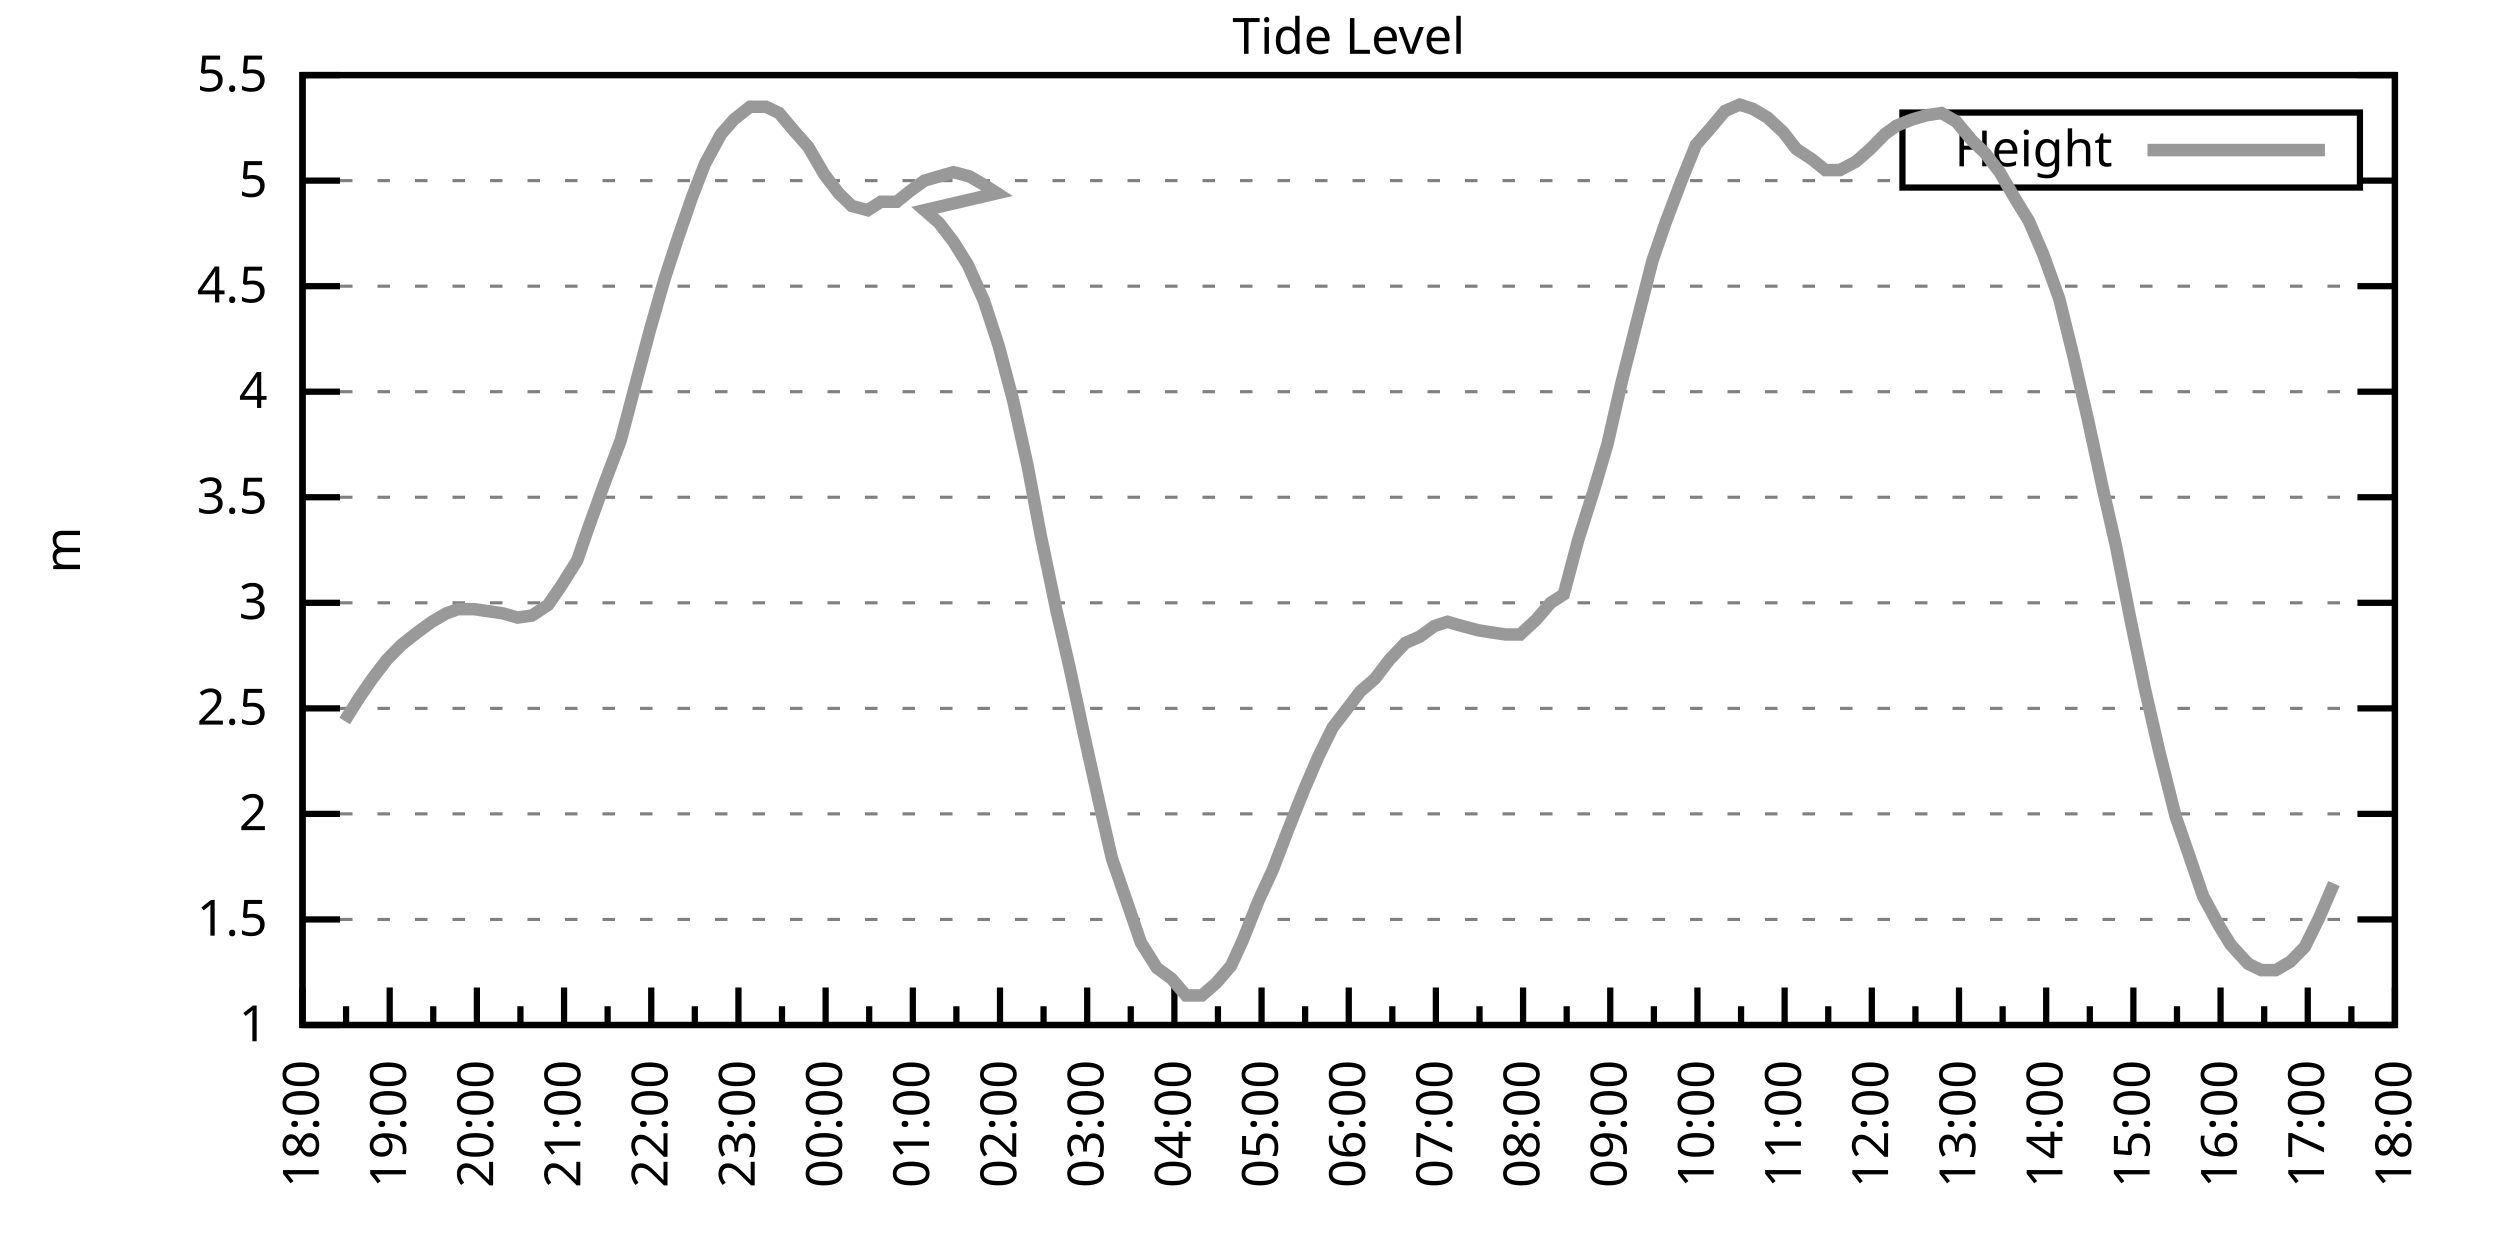
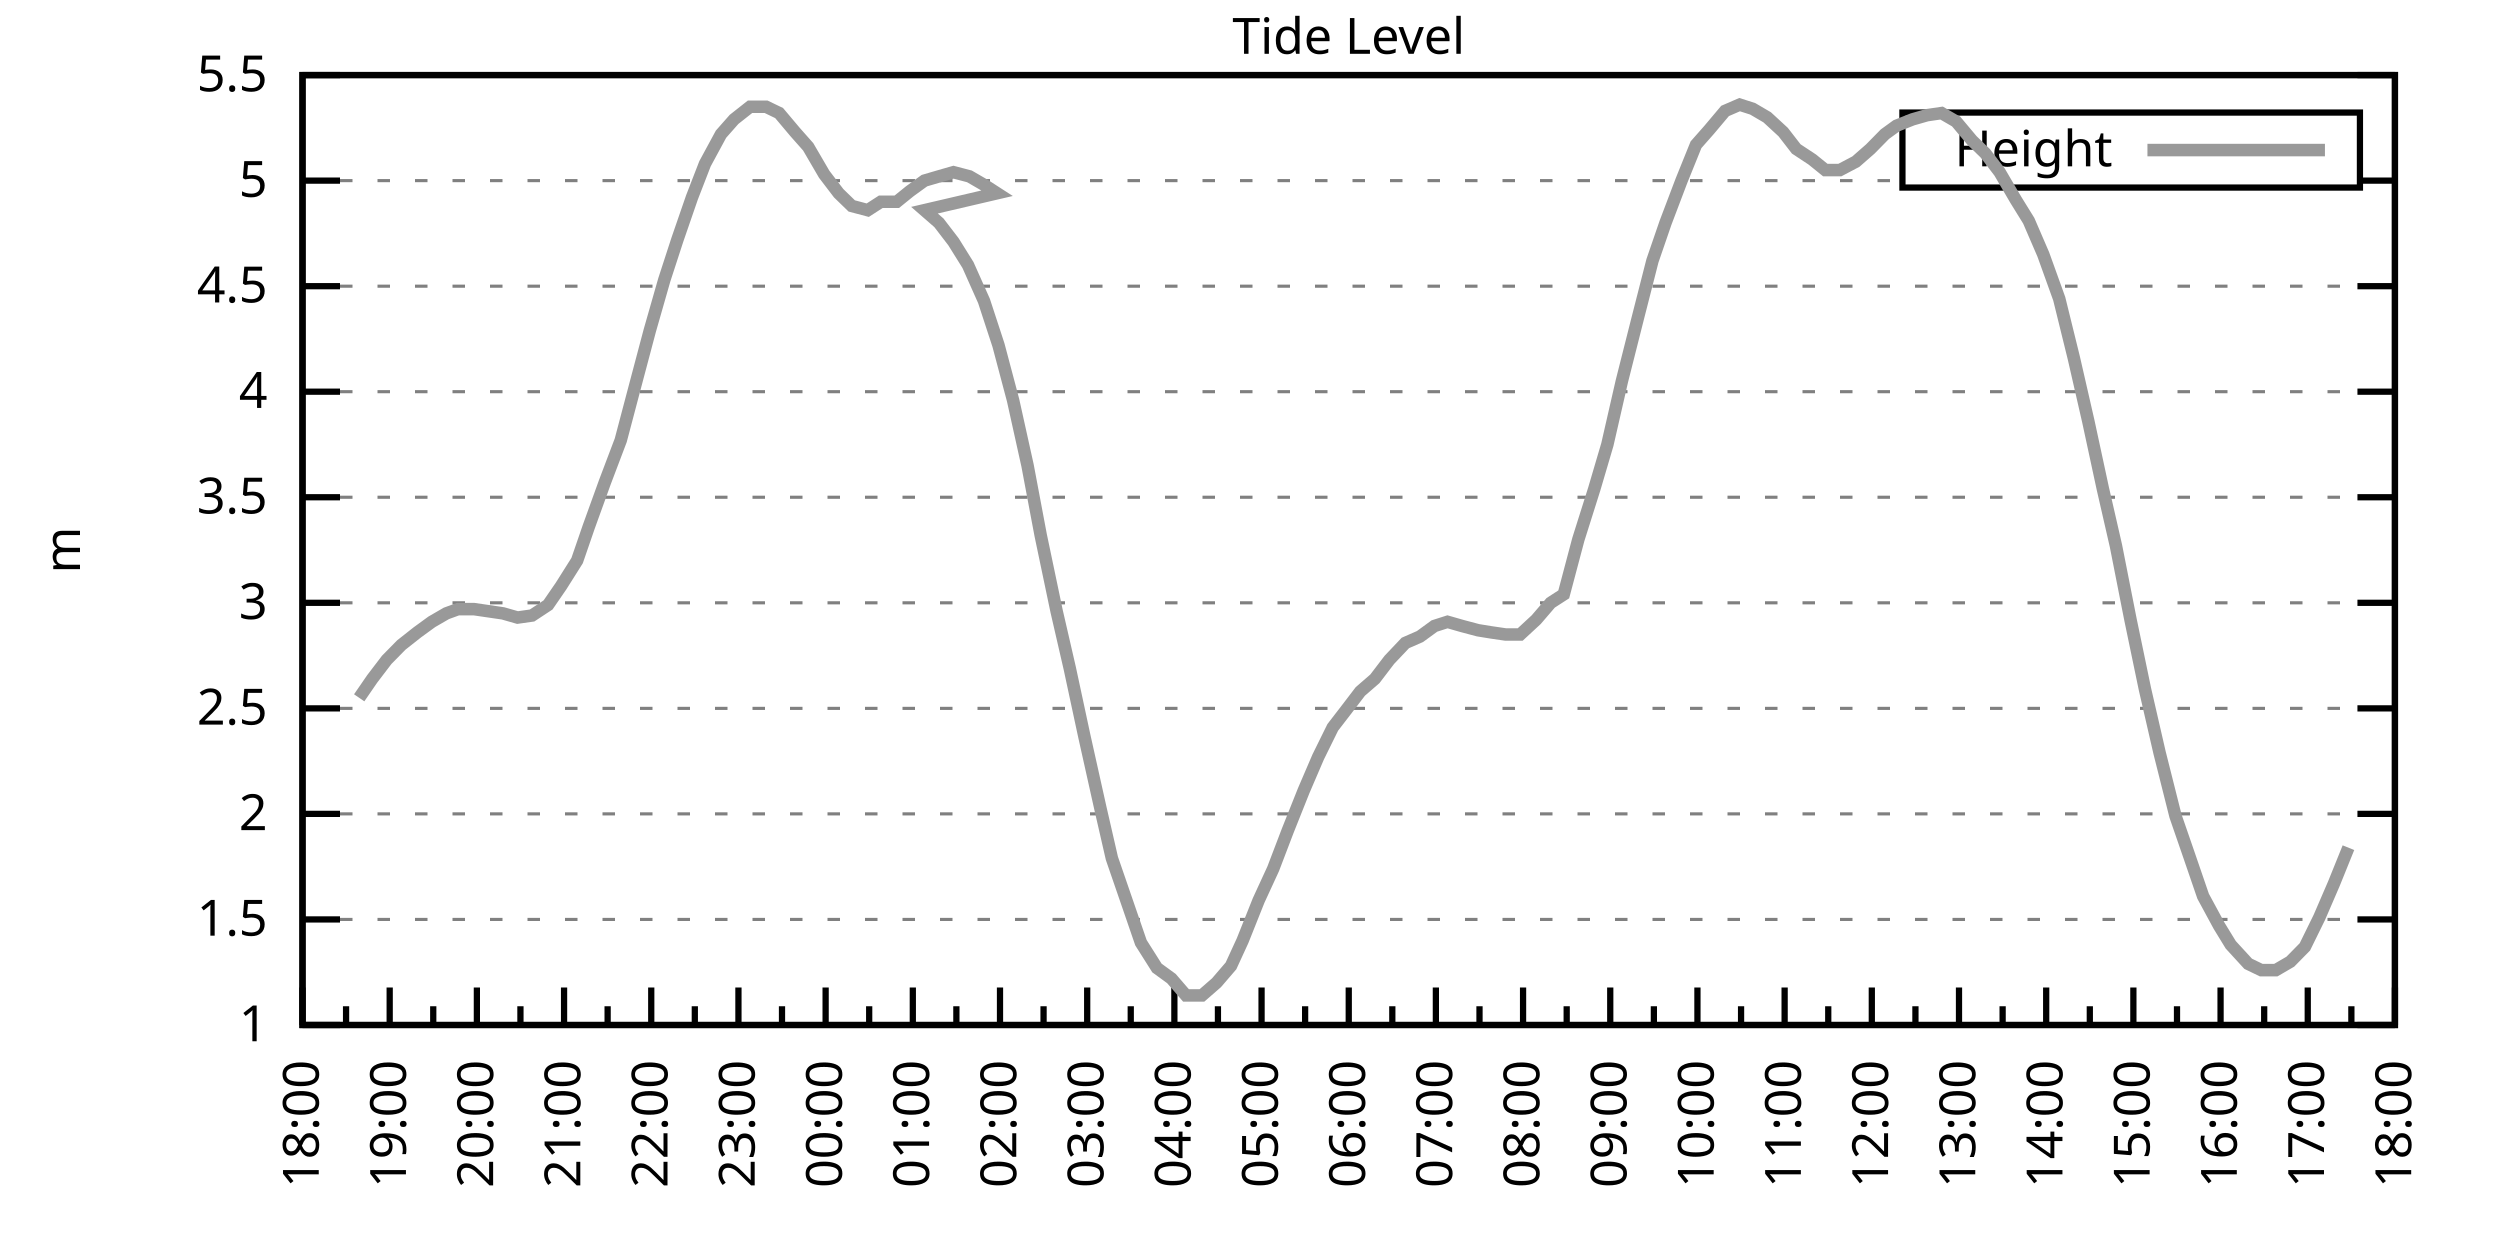
<svg xmlns="http://www.w3.org/2000/svg" xmlns:xlink="http://www.w3.org/1999/xlink" width="400" height="200" viewBox="0 0 400 200">
  <g id="gnuplot_canvas">
    <rect x="0" y="0" width="400" height="200" fill="none" />
    <defs>
      <circle id="gpDot" r="0.5" stroke-width="0.5" stroke="currentColor" />
      <path id="gpPt0" stroke-width="0.333" stroke="currentColor" d="M-1,0 h2 M0,-1 v2" />
      <path id="gpPt1" stroke-width="0.333" stroke="currentColor" d="M-1,-1 L1,1 M1,-1 L-1,1" />
      <path id="gpPt2" stroke-width="0.333" stroke="currentColor" d="M-1,0 L1,0 M0,-1 L0,1 M-1,-1 L1,1 M-1,1 L1,-1" />
      <rect id="gpPt3" stroke-width="0.333" stroke="currentColor" x="-1" y="-1" width="2" height="2" />
      <rect id="gpPt4" stroke-width="0.333" stroke="currentColor" fill="currentColor" x="-1" y="-1" width="2" height="2" />
      <circle id="gpPt5" stroke-width="0.333" stroke="currentColor" cx="0" cy="0" r="1" />
      <use xlink:href="#gpPt5" id="gpPt6" fill="currentColor" stroke="none" />
      <path id="gpPt7" stroke-width="0.333" stroke="currentColor" d="M0,-1.33 L-1.33,0.67 L1.33,0.67 z" />
      <use xlink:href="#gpPt7" id="gpPt8" fill="currentColor" stroke="none" />
      <use xlink:href="#gpPt7" id="gpPt9" stroke="currentColor" transform="rotate(180)" />
      <use xlink:href="#gpPt9" id="gpPt10" fill="currentColor" stroke="none" />
      <use xlink:href="#gpPt3" id="gpPt11" stroke="currentColor" transform="rotate(45)" />
      <use xlink:href="#gpPt11" id="gpPt12" fill="currentColor" stroke="none" />
      <path id="gpPt13" stroke-width="0.333" stroke="currentColor" d="M0,1.330 L1.265,0.411 L0.782,-1.067 L-0.782,-1.076 L-1.265,0.411 z" />
      <use xlink:href="#gpPt13" id="gpPt14" fill="currentColor" stroke="none" />
      <filter id="textbox" filterUnits="objectBoundingBox" x="0" y="0" height="1" width="1">
        <feFlood flood-color="white" flood-opacity="1" result="bgnd" />
        <feComposite in="SourceGraphic" in2="bgnd" operator="atop" />
      </filter>
      <filter id="greybox" filterUnits="objectBoundingBox" x="0" y="0" height="1" width="1">
        <feFlood flood-color="lightgrey" flood-opacity="1" result="grey" />
        <feComposite in="SourceGraphic" in2="grey" operator="atop" />
      </filter>
    </defs>
    <g fill="none" color="white" stroke="currentColor" stroke-width="1.00" stroke-linecap="butt" stroke-linejoin="miter">
</g>
    <g fill="none" color="black" stroke="currentColor" stroke-width="1.00" stroke-linecap="butt" stroke-linejoin="miter">
      <g stroke="none" shape-rendering="crispEdges">
        <polygon fill="rgb(255, 255, 255)" points="48.40,164.00 383.18,164.00 383.18,12.02 48.40,12.02 " />
      </g>
    </g>
    <g fill="none" color="black" stroke="currentColor" stroke-width="1.00" stroke-linecap="butt" stroke-linejoin="miter">
</g>
    <g fill="none" color="black" stroke="black" stroke-width="0.50" stroke-linecap="butt" stroke-linejoin="miter">
</g>
    <g fill="none" color="gray" stroke="currentColor" stroke-width="0.50" stroke-linecap="butt" stroke-linejoin="miter">
      <path stroke="gray" stroke-dasharray="2,4" class="gridline" d="M48.40,164.00 L383.19,164.00  " />
    </g>
    <g fill="none" color="gray" stroke="gray" stroke-width="1.00" stroke-linecap="butt" stroke-linejoin="miter">
</g>
    <g fill="none" color="black" stroke="currentColor" stroke-width="1.00" stroke-linecap="butt" stroke-linejoin="miter">
      <path stroke="black" d="M48.40,164.00 L54.40,164.00 M383.19,164.00 L377.19,164.00  " />
      <g transform="translate(42.80,166.60)" stroke="none" fill="black" font-family="Sans" font-size="8.00" text-anchor="end">
        <text>
          <tspan font-family="Sans"> 1</tspan>
        </text>
      </g>
    </g>
    <g fill="none" color="black" stroke="currentColor" stroke-width="1.00" stroke-linecap="butt" stroke-linejoin="miter">
</g>
    <g fill="none" color="black" stroke="black" stroke-width="0.50" stroke-linecap="butt" stroke-linejoin="miter">
</g>
    <g fill="none" color="gray" stroke="currentColor" stroke-width="0.50" stroke-linecap="butt" stroke-linejoin="miter">
      <path stroke="gray" stroke-dasharray="2,4" class="gridline" d="M48.40,147.11 L383.19,147.11  " />
    </g>
    <g fill="none" color="gray" stroke="gray" stroke-width="1.00" stroke-linecap="butt" stroke-linejoin="miter">
</g>
    <g fill="none" color="black" stroke="currentColor" stroke-width="1.00" stroke-linecap="butt" stroke-linejoin="miter">
      <path stroke="black" d="M48.40,147.11 L54.40,147.11 M383.19,147.11 L377.19,147.11  " />
      <g transform="translate(42.80,149.71)" stroke="none" fill="black" font-family="Sans" font-size="8.00" text-anchor="end">
        <text>
          <tspan font-family="Sans"> 1.5</tspan>
        </text>
      </g>
    </g>
    <g fill="none" color="black" stroke="currentColor" stroke-width="1.00" stroke-linecap="butt" stroke-linejoin="miter">
</g>
    <g fill="none" color="black" stroke="black" stroke-width="0.50" stroke-linecap="butt" stroke-linejoin="miter">
</g>
    <g fill="none" color="gray" stroke="currentColor" stroke-width="0.50" stroke-linecap="butt" stroke-linejoin="miter">
      <path stroke="gray" stroke-dasharray="2,4" class="gridline" d="M48.40,130.22 L383.19,130.22  " />
    </g>
    <g fill="none" color="gray" stroke="gray" stroke-width="1.00" stroke-linecap="butt" stroke-linejoin="miter">
</g>
    <g fill="none" color="black" stroke="currentColor" stroke-width="1.00" stroke-linecap="butt" stroke-linejoin="miter">
      <path stroke="black" d="M48.40,130.22 L54.40,130.22 M383.19,130.22 L377.19,130.22  " />
      <g transform="translate(42.80,132.82)" stroke="none" fill="black" font-family="Sans" font-size="8.00" text-anchor="end">
        <text>
          <tspan font-family="Sans"> 2</tspan>
        </text>
      </g>
    </g>
    <g fill="none" color="black" stroke="currentColor" stroke-width="1.00" stroke-linecap="butt" stroke-linejoin="miter">
</g>
    <g fill="none" color="black" stroke="black" stroke-width="0.50" stroke-linecap="butt" stroke-linejoin="miter">
</g>
    <g fill="none" color="gray" stroke="currentColor" stroke-width="0.50" stroke-linecap="butt" stroke-linejoin="miter">
      <path stroke="gray" stroke-dasharray="2,4" class="gridline" d="M48.40,113.34 L383.19,113.34  " />
    </g>
    <g fill="none" color="gray" stroke="gray" stroke-width="1.00" stroke-linecap="butt" stroke-linejoin="miter">
</g>
    <g fill="none" color="black" stroke="currentColor" stroke-width="1.00" stroke-linecap="butt" stroke-linejoin="miter">
      <path stroke="black" d="M48.40,113.34 L54.40,113.34 M383.19,113.34 L377.19,113.34  " />
      <g transform="translate(42.80,115.94)" stroke="none" fill="black" font-family="Sans" font-size="8.00" text-anchor="end">
        <text>
          <tspan font-family="Sans"> 2.5</tspan>
        </text>
      </g>
    </g>
    <g fill="none" color="black" stroke="currentColor" stroke-width="1.00" stroke-linecap="butt" stroke-linejoin="miter">
</g>
    <g fill="none" color="black" stroke="black" stroke-width="0.50" stroke-linecap="butt" stroke-linejoin="miter">
</g>
    <g fill="none" color="gray" stroke="currentColor" stroke-width="0.50" stroke-linecap="butt" stroke-linejoin="miter">
      <path stroke="gray" stroke-dasharray="2,4" class="gridline" d="M48.40,96.45 L383.19,96.45  " />
    </g>
    <g fill="none" color="gray" stroke="gray" stroke-width="1.00" stroke-linecap="butt" stroke-linejoin="miter">
</g>
    <g fill="none" color="black" stroke="currentColor" stroke-width="1.00" stroke-linecap="butt" stroke-linejoin="miter">
      <path stroke="black" d="M48.40,96.45 L54.40,96.45 M383.19,96.45 L377.19,96.45  " />
      <g transform="translate(42.80,99.05)" stroke="none" fill="black" font-family="Sans" font-size="8.00" text-anchor="end">
        <text>
          <tspan font-family="Sans"> 3</tspan>
        </text>
      </g>
    </g>
    <g fill="none" color="black" stroke="currentColor" stroke-width="1.00" stroke-linecap="butt" stroke-linejoin="miter">
</g>
    <g fill="none" color="black" stroke="black" stroke-width="0.50" stroke-linecap="butt" stroke-linejoin="miter">
</g>
    <g fill="none" color="gray" stroke="currentColor" stroke-width="0.50" stroke-linecap="butt" stroke-linejoin="miter">
      <path stroke="gray" stroke-dasharray="2,4" class="gridline" d="M48.40,79.56 L383.19,79.56  " />
    </g>
    <g fill="none" color="gray" stroke="gray" stroke-width="1.00" stroke-linecap="butt" stroke-linejoin="miter">
</g>
    <g fill="none" color="black" stroke="currentColor" stroke-width="1.00" stroke-linecap="butt" stroke-linejoin="miter">
      <path stroke="black" d="M48.40,79.56 L54.40,79.56 M383.19,79.56 L377.19,79.56  " />
      <g transform="translate(42.80,82.16)" stroke="none" fill="black" font-family="Sans" font-size="8.00" text-anchor="end">
        <text>
          <tspan font-family="Sans"> 3.5</tspan>
        </text>
      </g>
    </g>
    <g fill="none" color="black" stroke="currentColor" stroke-width="1.00" stroke-linecap="butt" stroke-linejoin="miter">
</g>
    <g fill="none" color="black" stroke="black" stroke-width="0.50" stroke-linecap="butt" stroke-linejoin="miter">
</g>
    <g fill="none" color="gray" stroke="currentColor" stroke-width="0.50" stroke-linecap="butt" stroke-linejoin="miter">
      <path stroke="gray" stroke-dasharray="2,4" class="gridline" d="M48.40,62.67 L383.19,62.67  " />
    </g>
    <g fill="none" color="gray" stroke="gray" stroke-width="1.00" stroke-linecap="butt" stroke-linejoin="miter">
</g>
    <g fill="none" color="black" stroke="currentColor" stroke-width="1.00" stroke-linecap="butt" stroke-linejoin="miter">
      <path stroke="black" d="M48.40,62.67 L54.40,62.67 M383.19,62.67 L377.19,62.67  " />
      <g transform="translate(42.80,65.27)" stroke="none" fill="black" font-family="Sans" font-size="8.00" text-anchor="end">
        <text>
          <tspan font-family="Sans"> 4</tspan>
        </text>
      </g>
    </g>
    <g fill="none" color="black" stroke="currentColor" stroke-width="1.00" stroke-linecap="butt" stroke-linejoin="miter">
</g>
    <g fill="none" color="black" stroke="black" stroke-width="0.50" stroke-linecap="butt" stroke-linejoin="miter">
</g>
    <g fill="none" color="gray" stroke="currentColor" stroke-width="0.50" stroke-linecap="butt" stroke-linejoin="miter">
      <path stroke="gray" stroke-dasharray="2,4" class="gridline" d="M48.40,45.79 L383.19,45.79  " />
    </g>
    <g fill="none" color="gray" stroke="gray" stroke-width="1.00" stroke-linecap="butt" stroke-linejoin="miter">
</g>
    <g fill="none" color="black" stroke="currentColor" stroke-width="1.00" stroke-linecap="butt" stroke-linejoin="miter">
      <path stroke="black" d="M48.40,45.79 L54.40,45.79 M383.19,45.79 L377.19,45.79  " />
      <g transform="translate(42.80,48.39)" stroke="none" fill="black" font-family="Sans" font-size="8.00" text-anchor="end">
        <text>
          <tspan font-family="Sans"> 4.5</tspan>
        </text>
      </g>
    </g>
    <g fill="none" color="black" stroke="currentColor" stroke-width="1.00" stroke-linecap="butt" stroke-linejoin="miter">
</g>
    <g fill="none" color="black" stroke="black" stroke-width="0.50" stroke-linecap="butt" stroke-linejoin="miter">
</g>
    <g fill="none" color="gray" stroke="currentColor" stroke-width="0.50" stroke-linecap="butt" stroke-linejoin="miter">
      <path stroke="gray" stroke-dasharray="2,4" class="gridline" d="M48.40,28.90 L304.39,28.90 M377.59,28.90 L383.19,28.90  " />
    </g>
    <g fill="none" color="gray" stroke="gray" stroke-width="1.00" stroke-linecap="butt" stroke-linejoin="miter">
</g>
    <g fill="none" color="black" stroke="currentColor" stroke-width="1.00" stroke-linecap="butt" stroke-linejoin="miter">
      <path stroke="black" d="M48.40,28.90 L54.40,28.90 M383.19,28.90 L377.19,28.90  " />
      <g transform="translate(42.80,31.50)" stroke="none" fill="black" font-family="Sans" font-size="8.00" text-anchor="end">
        <text>
          <tspan font-family="Sans"> 5</tspan>
        </text>
      </g>
    </g>
    <g fill="none" color="black" stroke="currentColor" stroke-width="1.00" stroke-linecap="butt" stroke-linejoin="miter">
</g>
    <g fill="none" color="black" stroke="black" stroke-width="0.50" stroke-linecap="butt" stroke-linejoin="miter">
</g>
    <g fill="none" color="gray" stroke="currentColor" stroke-width="0.50" stroke-linecap="butt" stroke-linejoin="miter">
      <path stroke="gray" stroke-dasharray="2,4" class="gridline" d="M48.40,12.01 L383.19,12.01  " />
    </g>
    <g fill="none" color="gray" stroke="gray" stroke-width="1.00" stroke-linecap="butt" stroke-linejoin="miter">
</g>
    <g fill="none" color="black" stroke="currentColor" stroke-width="1.00" stroke-linecap="butt" stroke-linejoin="miter">
      <path stroke="black" d="M48.40,12.01 L54.40,12.01 M383.19,12.01 L377.19,12.01  " />
      <g transform="translate(42.80,14.61)" stroke="none" fill="black" font-family="Sans" font-size="8.00" text-anchor="end">
        <text>
          <tspan font-family="Sans"> 5.5</tspan>
        </text>
      </g>
    </g>
    <g fill="none" color="black" stroke="currentColor" stroke-width="1.00" stroke-linecap="butt" stroke-linejoin="miter">
      <path stroke="black" d="M48.40,164.00 L48.40,158.00  " />
      <g transform="translate(51.00,169.60) rotate(270)" stroke="none" fill="black" font-family="Sans" font-size="8.00" text-anchor="end">
        <text>
          <tspan font-family="Sans">18:00</tspan>
        </text>
      </g>
    </g>
    <g fill="none" color="black" stroke="currentColor" stroke-width="1.00" stroke-linecap="butt" stroke-linejoin="miter">
      <path stroke="black" d="M55.37,164.00 L55.37,161.00 M62.35,164.00 L62.35,158.00  " />
      <g transform="translate(64.95,169.60) rotate(270)" stroke="none" fill="black" font-family="Sans" font-size="8.00" text-anchor="end">
        <text>
          <tspan font-family="Sans">19:00</tspan>
        </text>
      </g>
    </g>
    <g fill="none" color="black" stroke="currentColor" stroke-width="1.00" stroke-linecap="butt" stroke-linejoin="miter">
      <path stroke="black" d="M69.32,164.00 L69.32,161.00 M76.30,164.00 L76.30,158.00  " />
      <g transform="translate(78.90,169.60) rotate(270)" stroke="none" fill="black" font-family="Sans" font-size="8.00" text-anchor="end">
        <text>
          <tspan font-family="Sans">20:00</tspan>
        </text>
      </g>
    </g>
    <g fill="none" color="black" stroke="currentColor" stroke-width="1.00" stroke-linecap="butt" stroke-linejoin="miter">
      <path stroke="black" d="M83.27,164.00 L83.27,161.00 M90.25,164.00 L90.25,158.00  " />
      <g transform="translate(92.85,169.60) rotate(270)" stroke="none" fill="black" font-family="Sans" font-size="8.00" text-anchor="end">
        <text>
          <tspan font-family="Sans">21:00</tspan>
        </text>
      </g>
    </g>
    <g fill="none" color="black" stroke="currentColor" stroke-width="1.00" stroke-linecap="butt" stroke-linejoin="miter">
      <path stroke="black" d="M97.22,164.00 L97.22,161.00 M104.20,164.00 L104.20,158.00  " />
      <g transform="translate(106.80,169.60) rotate(270)" stroke="none" fill="black" font-family="Sans" font-size="8.00" text-anchor="end">
        <text>
          <tspan font-family="Sans">22:00</tspan>
        </text>
      </g>
    </g>
    <g fill="none" color="black" stroke="currentColor" stroke-width="1.00" stroke-linecap="butt" stroke-linejoin="miter">
      <path stroke="black" d="M111.17,164.00 L111.17,161.00 M118.15,164.00 L118.15,158.00  " />
      <g transform="translate(120.75,169.60) rotate(270)" stroke="none" fill="black" font-family="Sans" font-size="8.00" text-anchor="end">
        <text>
          <tspan font-family="Sans">23:00</tspan>
        </text>
      </g>
    </g>
    <g fill="none" color="black" stroke="currentColor" stroke-width="1.00" stroke-linecap="butt" stroke-linejoin="miter">
      <path stroke="black" d="M125.12,164.00 L125.12,161.00 M132.10,164.00 L132.10,158.00  " />
      <g transform="translate(134.70,169.60) rotate(270)" stroke="none" fill="black" font-family="Sans" font-size="8.00" text-anchor="end">
        <text>
          <tspan font-family="Sans">00:00</tspan>
        </text>
      </g>
    </g>
    <g fill="none" color="black" stroke="currentColor" stroke-width="1.00" stroke-linecap="butt" stroke-linejoin="miter">
      <path stroke="black" d="M139.07,164.00 L139.07,161.00 M146.05,164.00 L146.05,158.00  " />
      <g transform="translate(148.65,169.60) rotate(270)" stroke="none" fill="black" font-family="Sans" font-size="8.00" text-anchor="end">
        <text>
          <tspan font-family="Sans">01:00</tspan>
        </text>
      </g>
    </g>
    <g fill="none" color="black" stroke="currentColor" stroke-width="1.00" stroke-linecap="butt" stroke-linejoin="miter">
      <path stroke="black" d="M153.02,164.00 L153.02,161.00 M160.00,164.00 L160.00,158.00  " />
      <g transform="translate(162.60,169.60) rotate(270)" stroke="none" fill="black" font-family="Sans" font-size="8.00" text-anchor="end">
        <text>
          <tspan font-family="Sans">02:00</tspan>
        </text>
      </g>
    </g>
    <g fill="none" color="black" stroke="currentColor" stroke-width="1.00" stroke-linecap="butt" stroke-linejoin="miter">
      <path stroke="black" d="M166.97,164.00 L166.97,161.00 M173.95,164.00 L173.95,158.00  " />
      <g transform="translate(176.55,169.60) rotate(270)" stroke="none" fill="black" font-family="Sans" font-size="8.00" text-anchor="end">
        <text>
          <tspan font-family="Sans">03:00</tspan>
        </text>
      </g>
    </g>
    <g fill="none" color="black" stroke="currentColor" stroke-width="1.00" stroke-linecap="butt" stroke-linejoin="miter">
      <path stroke="black" d="M180.92,164.00 L180.92,161.00 M187.90,164.00 L187.90,158.00  " />
      <g transform="translate(190.50,169.60) rotate(270)" stroke="none" fill="black" font-family="Sans" font-size="8.00" text-anchor="end">
        <text>
          <tspan font-family="Sans">04:00</tspan>
        </text>
      </g>
    </g>
    <g fill="none" color="black" stroke="currentColor" stroke-width="1.00" stroke-linecap="butt" stroke-linejoin="miter">
      <path stroke="black" d="M194.87,164.00 L194.87,161.00 M201.85,164.00 L201.85,158.00  " />
      <g transform="translate(204.45,169.60) rotate(270)" stroke="none" fill="black" font-family="Sans" font-size="8.00" text-anchor="end">
        <text>
          <tspan font-family="Sans">05:00</tspan>
        </text>
      </g>
    </g>
    <g fill="none" color="black" stroke="currentColor" stroke-width="1.00" stroke-linecap="butt" stroke-linejoin="miter">
      <path stroke="black" d="M208.82,164.00 L208.82,161.00 M215.80,164.00 L215.80,158.00  " />
      <g transform="translate(218.40,169.60) rotate(270)" stroke="none" fill="black" font-family="Sans" font-size="8.00" text-anchor="end">
        <text>
          <tspan font-family="Sans">06:00</tspan>
        </text>
      </g>
    </g>
    <g fill="none" color="black" stroke="currentColor" stroke-width="1.00" stroke-linecap="butt" stroke-linejoin="miter">
      <path stroke="black" d="M222.77,164.00 L222.77,161.00 M229.74,164.00 L229.74,158.00  " />
      <g transform="translate(232.34,169.60) rotate(270)" stroke="none" fill="black" font-family="Sans" font-size="8.00" text-anchor="end">
        <text>
          <tspan font-family="Sans">07:00</tspan>
        </text>
      </g>
    </g>
    <g fill="none" color="black" stroke="currentColor" stroke-width="1.00" stroke-linecap="butt" stroke-linejoin="miter">
      <path stroke="black" d="M236.72,164.00 L236.72,161.00 M243.69,164.00 L243.69,158.00  " />
      <g transform="translate(246.29,169.60) rotate(270)" stroke="none" fill="black" font-family="Sans" font-size="8.00" text-anchor="end">
        <text>
          <tspan font-family="Sans">08:00</tspan>
        </text>
      </g>
    </g>
    <g fill="none" color="black" stroke="currentColor" stroke-width="1.00" stroke-linecap="butt" stroke-linejoin="miter">
      <path stroke="black" d="M250.67,164.00 L250.67,161.00 M257.64,164.00 L257.64,158.00  " />
      <g transform="translate(260.24,169.60) rotate(270)" stroke="none" fill="black" font-family="Sans" font-size="8.00" text-anchor="end">
        <text>
          <tspan font-family="Sans">09:00</tspan>
        </text>
      </g>
    </g>
    <g fill="none" color="black" stroke="currentColor" stroke-width="1.00" stroke-linecap="butt" stroke-linejoin="miter">
      <path stroke="black" d="M264.62,164.00 L264.62,161.00 M271.59,164.00 L271.59,158.00  " />
      <g transform="translate(274.19,169.60) rotate(270)" stroke="none" fill="black" font-family="Sans" font-size="8.00" text-anchor="end">
        <text>
          <tspan font-family="Sans">10:00</tspan>
        </text>
      </g>
    </g>
    <g fill="none" color="black" stroke="currentColor" stroke-width="1.00" stroke-linecap="butt" stroke-linejoin="miter">
      <path stroke="black" d="M278.57,164.00 L278.57,161.00 M285.54,164.00 L285.54,158.00  " />
      <g transform="translate(288.14,169.60) rotate(270)" stroke="none" fill="black" font-family="Sans" font-size="8.00" text-anchor="end">
        <text>
          <tspan font-family="Sans">11:00</tspan>
        </text>
      </g>
    </g>
    <g fill="none" color="black" stroke="currentColor" stroke-width="1.00" stroke-linecap="butt" stroke-linejoin="miter">
      <path stroke="black" d="M292.52,164.00 L292.52,161.00 M299.49,164.00 L299.49,158.00  " />
      <g transform="translate(302.09,169.60) rotate(270)" stroke="none" fill="black" font-family="Sans" font-size="8.00" text-anchor="end">
        <text>
          <tspan font-family="Sans">12:00</tspan>
        </text>
      </g>
    </g>
    <g fill="none" color="black" stroke="currentColor" stroke-width="1.00" stroke-linecap="butt" stroke-linejoin="miter">
      <path stroke="black" d="M306.47,164.00 L306.47,161.00 M313.44,164.00 L313.44,158.00  " />
      <g transform="translate(316.04,169.60) rotate(270)" stroke="none" fill="black" font-family="Sans" font-size="8.00" text-anchor="end">
        <text>
          <tspan font-family="Sans">13:00</tspan>
        </text>
      </g>
    </g>
    <g fill="none" color="black" stroke="currentColor" stroke-width="1.00" stroke-linecap="butt" stroke-linejoin="miter">
      <path stroke="black" d="M320.42,164.00 L320.42,161.00 M327.39,164.00 L327.39,158.00  " />
      <g transform="translate(329.99,169.60) rotate(270)" stroke="none" fill="black" font-family="Sans" font-size="8.00" text-anchor="end">
        <text>
          <tspan font-family="Sans">14:00</tspan>
        </text>
      </g>
    </g>
    <g fill="none" color="black" stroke="currentColor" stroke-width="1.00" stroke-linecap="butt" stroke-linejoin="miter">
      <path stroke="black" d="M334.37,164.00 L334.37,161.00 M341.34,164.00 L341.34,158.00  " />
      <g transform="translate(343.94,169.60) rotate(270)" stroke="none" fill="black" font-family="Sans" font-size="8.00" text-anchor="end">
        <text>
          <tspan font-family="Sans">15:00</tspan>
        </text>
      </g>
    </g>
    <g fill="none" color="black" stroke="currentColor" stroke-width="1.00" stroke-linecap="butt" stroke-linejoin="miter">
      <path stroke="black" d="M348.32,164.00 L348.32,161.00 M355.29,164.00 L355.29,158.00  " />
      <g transform="translate(357.89,169.60) rotate(270)" stroke="none" fill="black" font-family="Sans" font-size="8.00" text-anchor="end">
        <text>
          <tspan font-family="Sans">16:00</tspan>
        </text>
      </g>
    </g>
    <g fill="none" color="black" stroke="currentColor" stroke-width="1.00" stroke-linecap="butt" stroke-linejoin="miter">
      <path stroke="black" d="M362.27,164.00 L362.27,161.00 M369.24,164.00 L369.24,158.00  " />
      <g transform="translate(371.84,169.60) rotate(270)" stroke="none" fill="black" font-family="Sans" font-size="8.00" text-anchor="end">
        <text>
          <tspan font-family="Sans">17:00</tspan>
        </text>
      </g>
    </g>
    <g fill="none" color="black" stroke="currentColor" stroke-width="1.00" stroke-linecap="butt" stroke-linejoin="miter">
      <path stroke="black" d="M376.22,164.00 L376.22,161.00 M383.19,164.00 L383.19,158.00  " />
      <g transform="translate(385.79,169.60) rotate(270)" stroke="none" fill="black" font-family="Sans" font-size="8.00" text-anchor="end">
        <text>
          <tspan font-family="Sans">18:00</tspan>
        </text>
      </g>
    </g>
    <g fill="none" color="black" stroke="currentColor" stroke-width="1.00" stroke-linecap="butt" stroke-linejoin="miter">
</g>
    <g fill="none" color="black" stroke="currentColor" stroke-width="1.00" stroke-linecap="butt" stroke-linejoin="miter">
      <path stroke="black" d="M48.40,12.01 L48.40,164.00 L383.19,164.00 L383.19,12.01 L48.40,12.01 Z  " />
    </g>
    <g fill="none" color="black" stroke="currentColor" stroke-width="1.00" stroke-linecap="butt" stroke-linejoin="miter">
      <g transform="translate(12.80,88.01) rotate(270)" stroke="none" fill="black" font-family="Sans" font-size="8.00" text-anchor="middle">
        <text>
          <tspan font-family="Sans">m</tspan>
        </text>
      </g>
    </g>
    <g fill="none" color="black" stroke="currentColor" stroke-width="1.00" stroke-linecap="butt" stroke-linejoin="miter">
</g>
    <g fill="none" color="black" stroke="currentColor" stroke-width="1.00" stroke-linecap="butt" stroke-linejoin="miter">
      <path stroke="black" d="M304.39,30.01 L304.39,18.01 L377.59,18.01 L377.59,30.01 L304.39,30.01 Z  " />
    </g>
    <g id="Tide_level_plot_1">
      <g fill="none" color="white" stroke="black" stroke-width="2.00" stroke-linecap="butt" stroke-linejoin="miter">
</g>
      <g fill="none" color="black" stroke="currentColor" stroke-width="2.00" stroke-linecap="butt" stroke-linejoin="miter">
        <g transform="translate(337.99,26.61)" stroke="none" fill="black" font-family="Sans" font-size="8.00" text-anchor="end">
          <text>
            <tspan font-family="Sans">Height</tspan>
          </text>
        </g>
      </g>
      <g fill="none" color="black" stroke="currentColor" stroke-width="2.00" stroke-linecap="butt" stroke-linejoin="miter">
-         <path stroke="rgb(153, 153, 153)" d="M343.59,24.01 L371.99,24.01 M55.14,115.36 L57.47,111.65 L59.56,108.61 L61.88,105.57 L64.21,103.20 L66.77,101.18   L69.09,99.49 L71.42,98.14 L73.28,97.46 L75.83,97.46 L80.48,98.14 L82.81,98.81 L85.13,98.48 L87.69,96.79   L89.78,93.75 L92.34,89.69 L94.20,84.29 L96.76,77.20 L99.32,70.44 L101.64,61.66 L103.97,52.88 L106.29,44.77   L108.38,38.35 L110.71,31.60 L112.80,26.20 L115.36,21.47 L117.45,19.10 L120.01,17.08 L122.57,17.08 L124.66,18.09   L127.22,21.13 L129.31,23.49 L131.87,27.88 L134.19,30.92 L136.28,32.95 L138.84,33.63 L140.93,32.28 L143.49,32.28   L145.58,30.59 L147.91,28.90 L150.23,28.22 L152.56,27.55 L155.11,28.22 L157.44,29.57 L159.53,30.92 L147.91,33.63   L150.23,35.65 L152.56,38.69 L154.88,42.41 L157.44,48.15 L159.76,55.24 L162.09,64.02 L164.41,74.49 L166.51,85.64   L169.06,97.80 L171.16,106.92 L173.48,117.73 L176.04,129.21 L177.90,137.32 L180.46,144.75 L182.55,150.83 L185.11,154.88   L187.43,156.57 L189.76,159.27 L192.31,159.27 L194.64,157.24 L196.96,154.54 L198.82,150.49 L201.38,144.07 L203.71,139.01   L206.03,132.93 L208.59,126.51 L210.91,121.11 L213.24,116.38 L215.33,113.67 L217.65,110.63 L219.98,108.61 L222.30,105.57   L224.86,102.87 L227.19,101.85 L229.51,100.16 L231.60,99.49 L233.93,100.16 L236.49,100.84 L238.58,101.18 L240.90,101.52   L243.23,101.52 L245.79,99.15 L248.11,96.45 L250.20,95.10 L252.53,86.32 L255.09,78.21 L257.18,71.12 L259.50,60.98   L262.06,50.85 L264.39,41.73 L266.48,35.65 L269.04,28.90 L271.36,23.16 L273.45,20.79 L276.01,17.75 L278.34,16.74   L280.43,17.41 L282.75,18.77 L285.31,21.13 L287.40,23.83 L289.96,25.52 L292.05,27.21 L294.38,27.21 L296.94,25.86   L299.26,23.83 L301.58,21.47 L303.44,20.12 L306.00,19.10 L308.33,18.43 L310.65,18.09 L312.98,19.44 L315.53,22.48   L317.63,24.51 L319.95,27.55 L322.51,31.94 L324.60,35.32 L326.93,40.72 L329.48,47.81 L331.81,57.27 L334.13,67.40   L336.46,78.21 L338.55,87.33 L340.88,99.15 L343.20,110.30 L345.53,120.43 L348.08,130.56 L350.18,136.64 L352.50,143.40   L355.06,148.13 L356.92,151.17 L359.71,154.21 L361.80,155.22 L364.13,155.22 L366.45,153.87 L368.78,151.50 L371.10,146.77   L373.43,141.37  " />
+         <path stroke="rgb(153, 153, 153)" d="M343.59,24.01 L371.99,24.01 M57.47,111.65 L59.56,108.61 L61.88,105.57 L64.21,103.20 L66.77,101.18 L69.09,99.49   L71.42,98.14 L73.28,97.46 L75.83,97.46 L80.48,98.14 L82.81,98.81 L85.13,98.48 L87.69,96.79 L89.78,93.75   L92.34,89.69 L94.20,84.29 L96.76,77.20 L99.32,70.44 L101.64,61.66 L103.97,52.88 L106.29,44.77 L108.38,38.35   L110.71,31.60 L112.80,26.20 L115.36,21.47 L117.45,19.10 L120.01,17.08 L122.57,17.08 L124.66,18.09 L127.22,21.13   L129.31,23.49 L131.87,27.88 L134.19,30.92 L136.28,32.95 L138.84,33.63 L140.93,32.28 L143.49,32.28 L145.58,30.59   L147.91,28.90 L150.23,28.22 L152.56,27.55 L155.11,28.22 L157.44,29.57 L159.53,30.92 L147.91,33.63 L150.23,35.65   L152.56,38.69 L154.88,42.41 L157.44,48.15 L159.76,55.24 L162.09,64.02 L164.41,74.49 L166.51,85.64 L169.06,97.80   L171.16,106.92 L173.48,117.73 L176.04,129.21 L177.90,137.32 L180.46,144.75 L182.55,150.83 L185.11,154.88 L187.43,156.57   L189.76,159.27 L192.31,159.27 L194.64,157.24 L196.96,154.54 L198.82,150.49 L201.38,144.07 L203.71,139.01 L206.03,132.93   L208.59,126.51 L210.91,121.11 L213.24,116.38 L215.33,113.67 L217.65,110.63 L219.98,108.61 L222.30,105.57 L224.86,102.87   L227.19,101.85 L229.51,100.16 L231.60,99.49 L233.93,100.16 L236.49,100.84 L238.58,101.18 L240.90,101.52 L243.23,101.52   L245.79,99.15 L248.11,96.45 L250.20,95.10 L252.53,86.32 L255.09,78.21 L257.18,71.12 L259.50,60.98 L262.06,50.85   L264.39,41.73 L266.48,35.65 L269.04,28.90 L271.36,23.16 L273.45,20.79 L276.01,17.75 L278.34,16.74 L280.43,17.41   L282.75,18.77 L285.31,21.13 L287.40,23.83 L289.96,25.52 L292.05,27.21 L294.38,27.21 L296.94,25.86 L299.26,23.83   L301.58,21.47 L303.44,20.12 L306.00,19.10 L308.33,18.43 L310.65,18.09 L312.98,19.44 L315.53,22.48 L317.63,24.51   L319.95,27.55 L322.51,31.94 L324.60,35.32 L326.93,40.72 L329.48,47.81 L331.81,57.27 L334.13,67.40 L336.46,78.21   L338.55,87.33 L340.88,99.15 L343.20,110.30 L345.53,120.43 L348.08,130.56 L350.18,136.64 L352.50,143.40 L355.06,148.13   L356.92,151.17 L359.71,154.21 L361.80,155.22 L364.13,155.22 L366.45,153.87 L368.78,151.50 L371.10,146.77 L373.43,141.37   L375.75,135.63  " />
      </g>
    </g>
    <g fill="none" color="black" stroke="currentColor" stroke-width="2.00" stroke-linecap="butt" stroke-linejoin="miter">
</g>
    <g fill="none" color="black" stroke="black" stroke-width="1.00" stroke-linecap="butt" stroke-linejoin="miter">
</g>
    <g fill="none" color="black" stroke="currentColor" stroke-width="1.00" stroke-linecap="butt" stroke-linejoin="miter">
      <path stroke="black" d="M48.40,12.01 L48.40,164.00 L383.19,164.00 L383.19,12.01 L48.40,12.01 Z  " />
    </g>
    <g fill="none" color="black" stroke="currentColor" stroke-width="1.00" stroke-linecap="butt" stroke-linejoin="miter">
      <g transform="translate(215.79,8.61)" stroke="none" fill="black" font-family="Sans" font-size="8.00" text-anchor="middle">
        <text>
          <tspan font-family="Sans">Tide Level</tspan>
        </text>
      </g>
    </g>
    <g fill="none" color="black" stroke="currentColor" stroke-width="1.00" stroke-linecap="butt" stroke-linejoin="miter">
</g>
  </g>
</svg>
